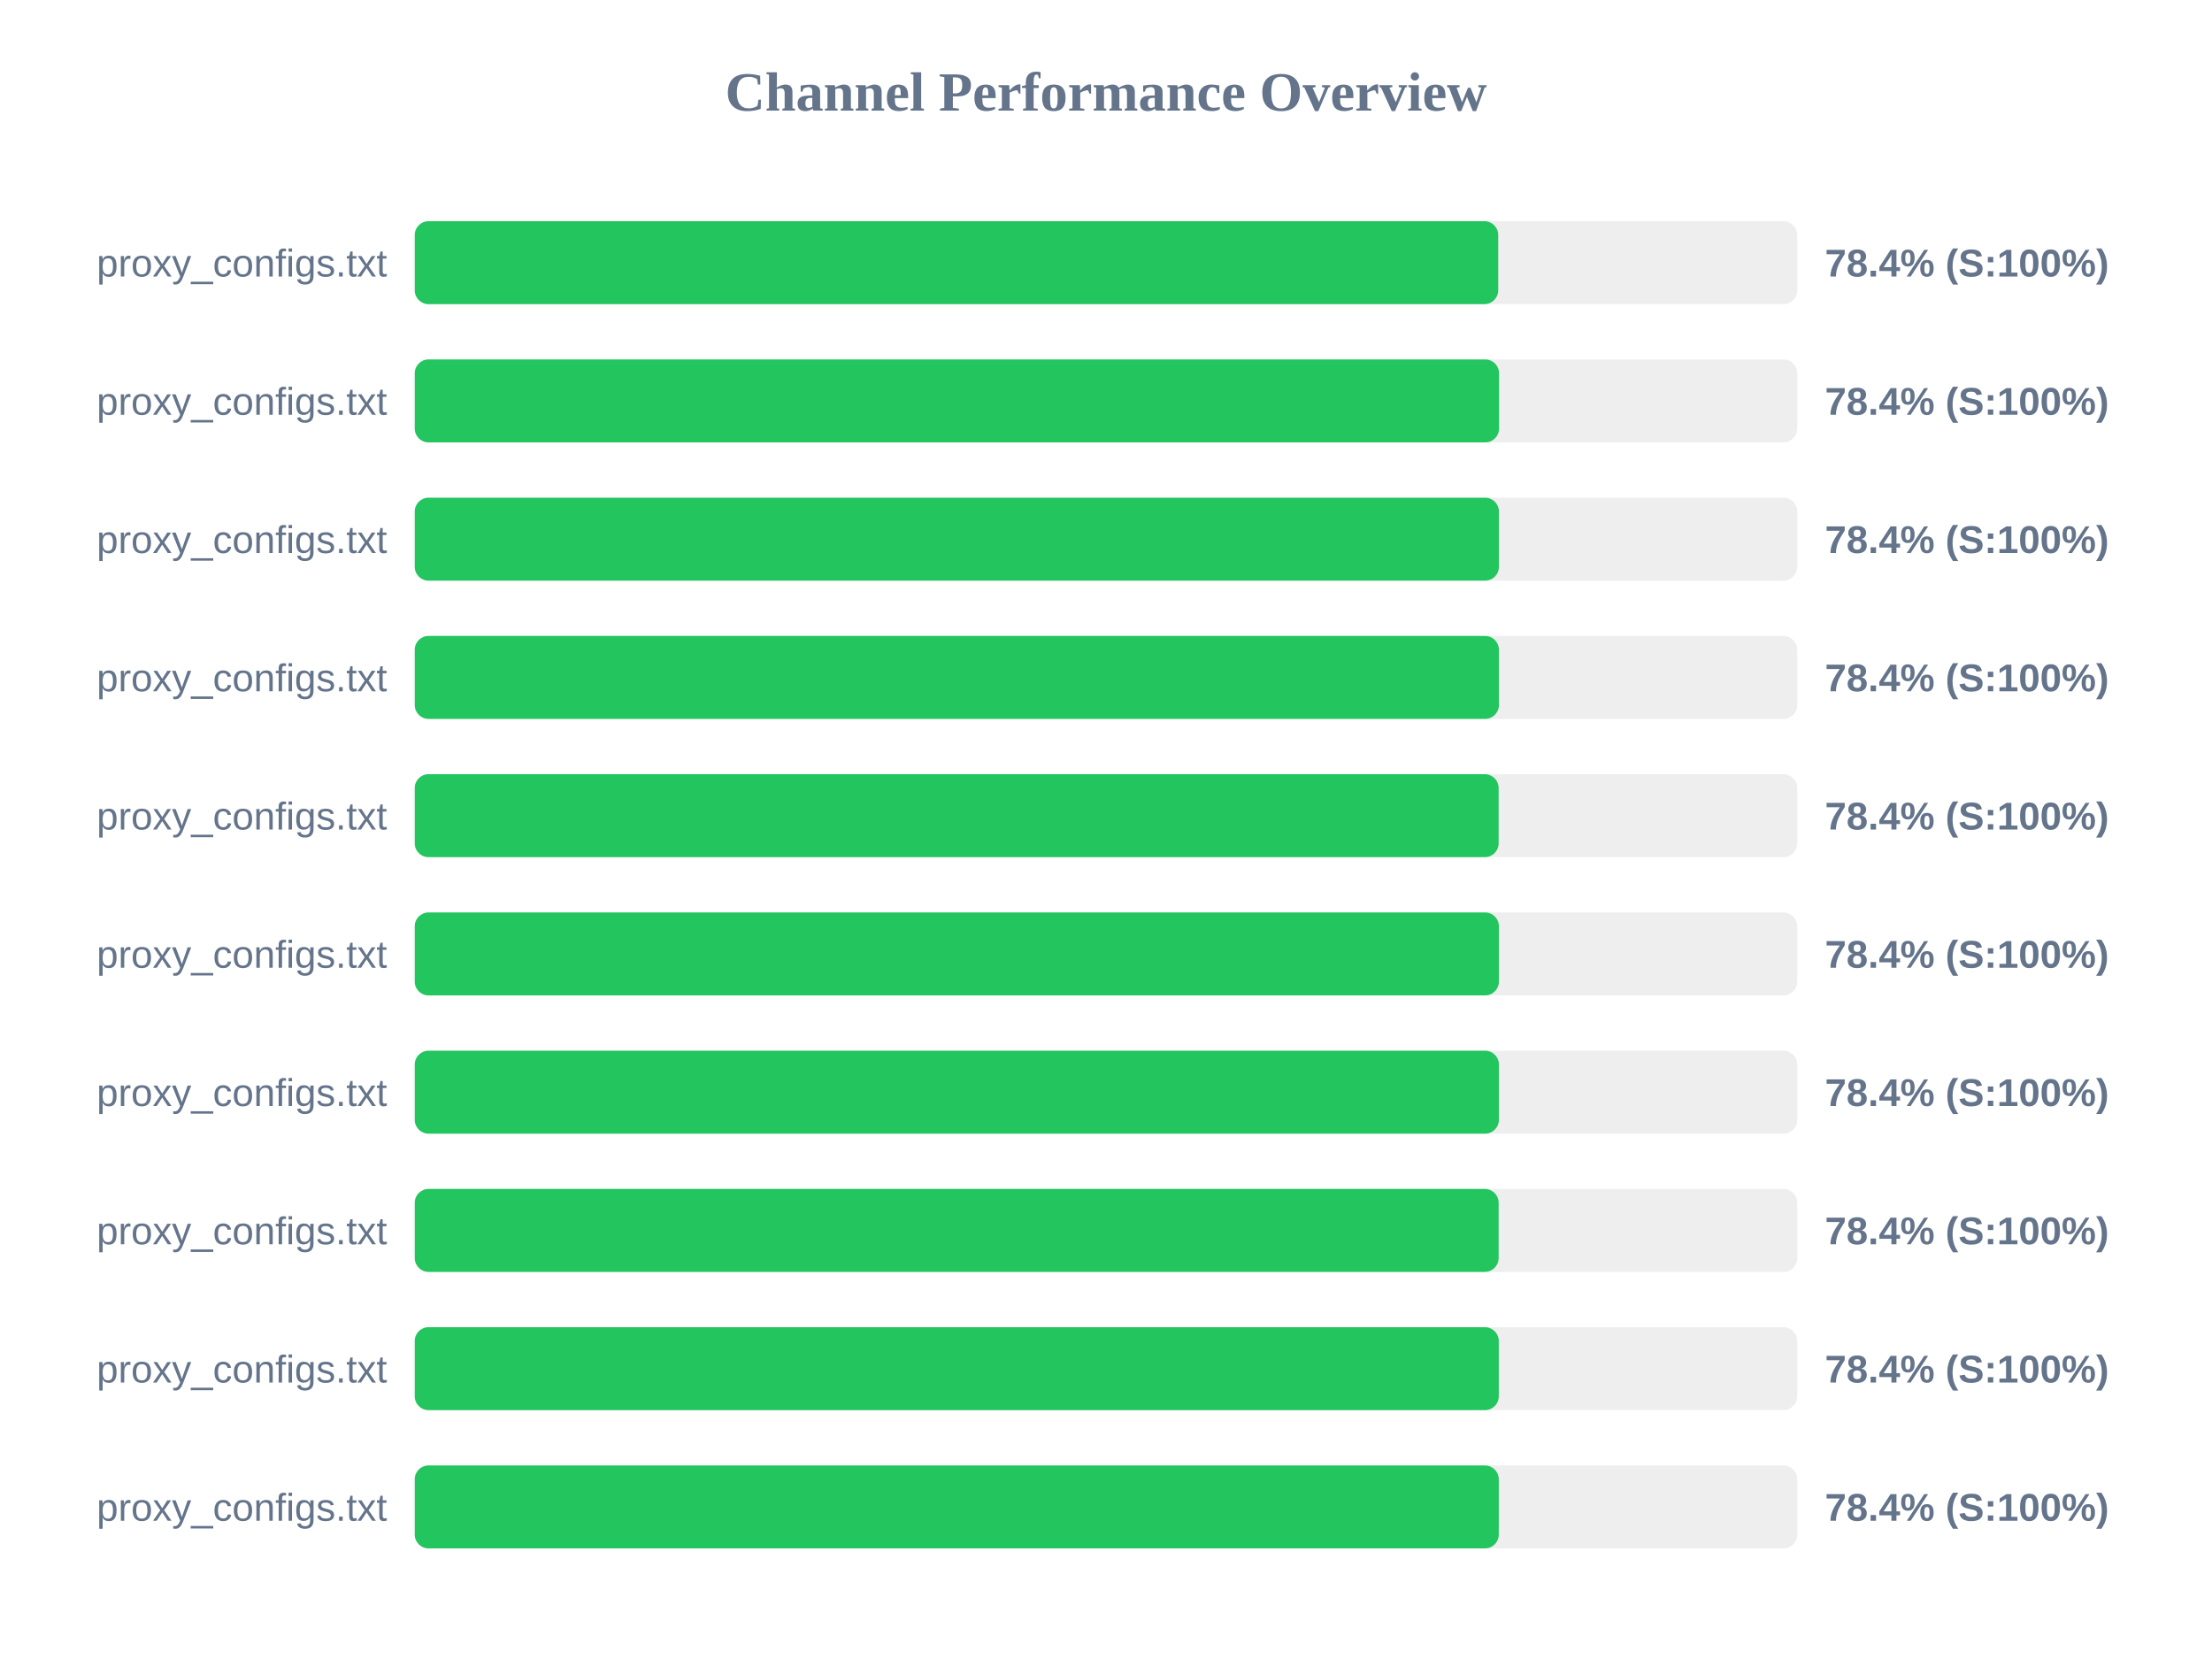
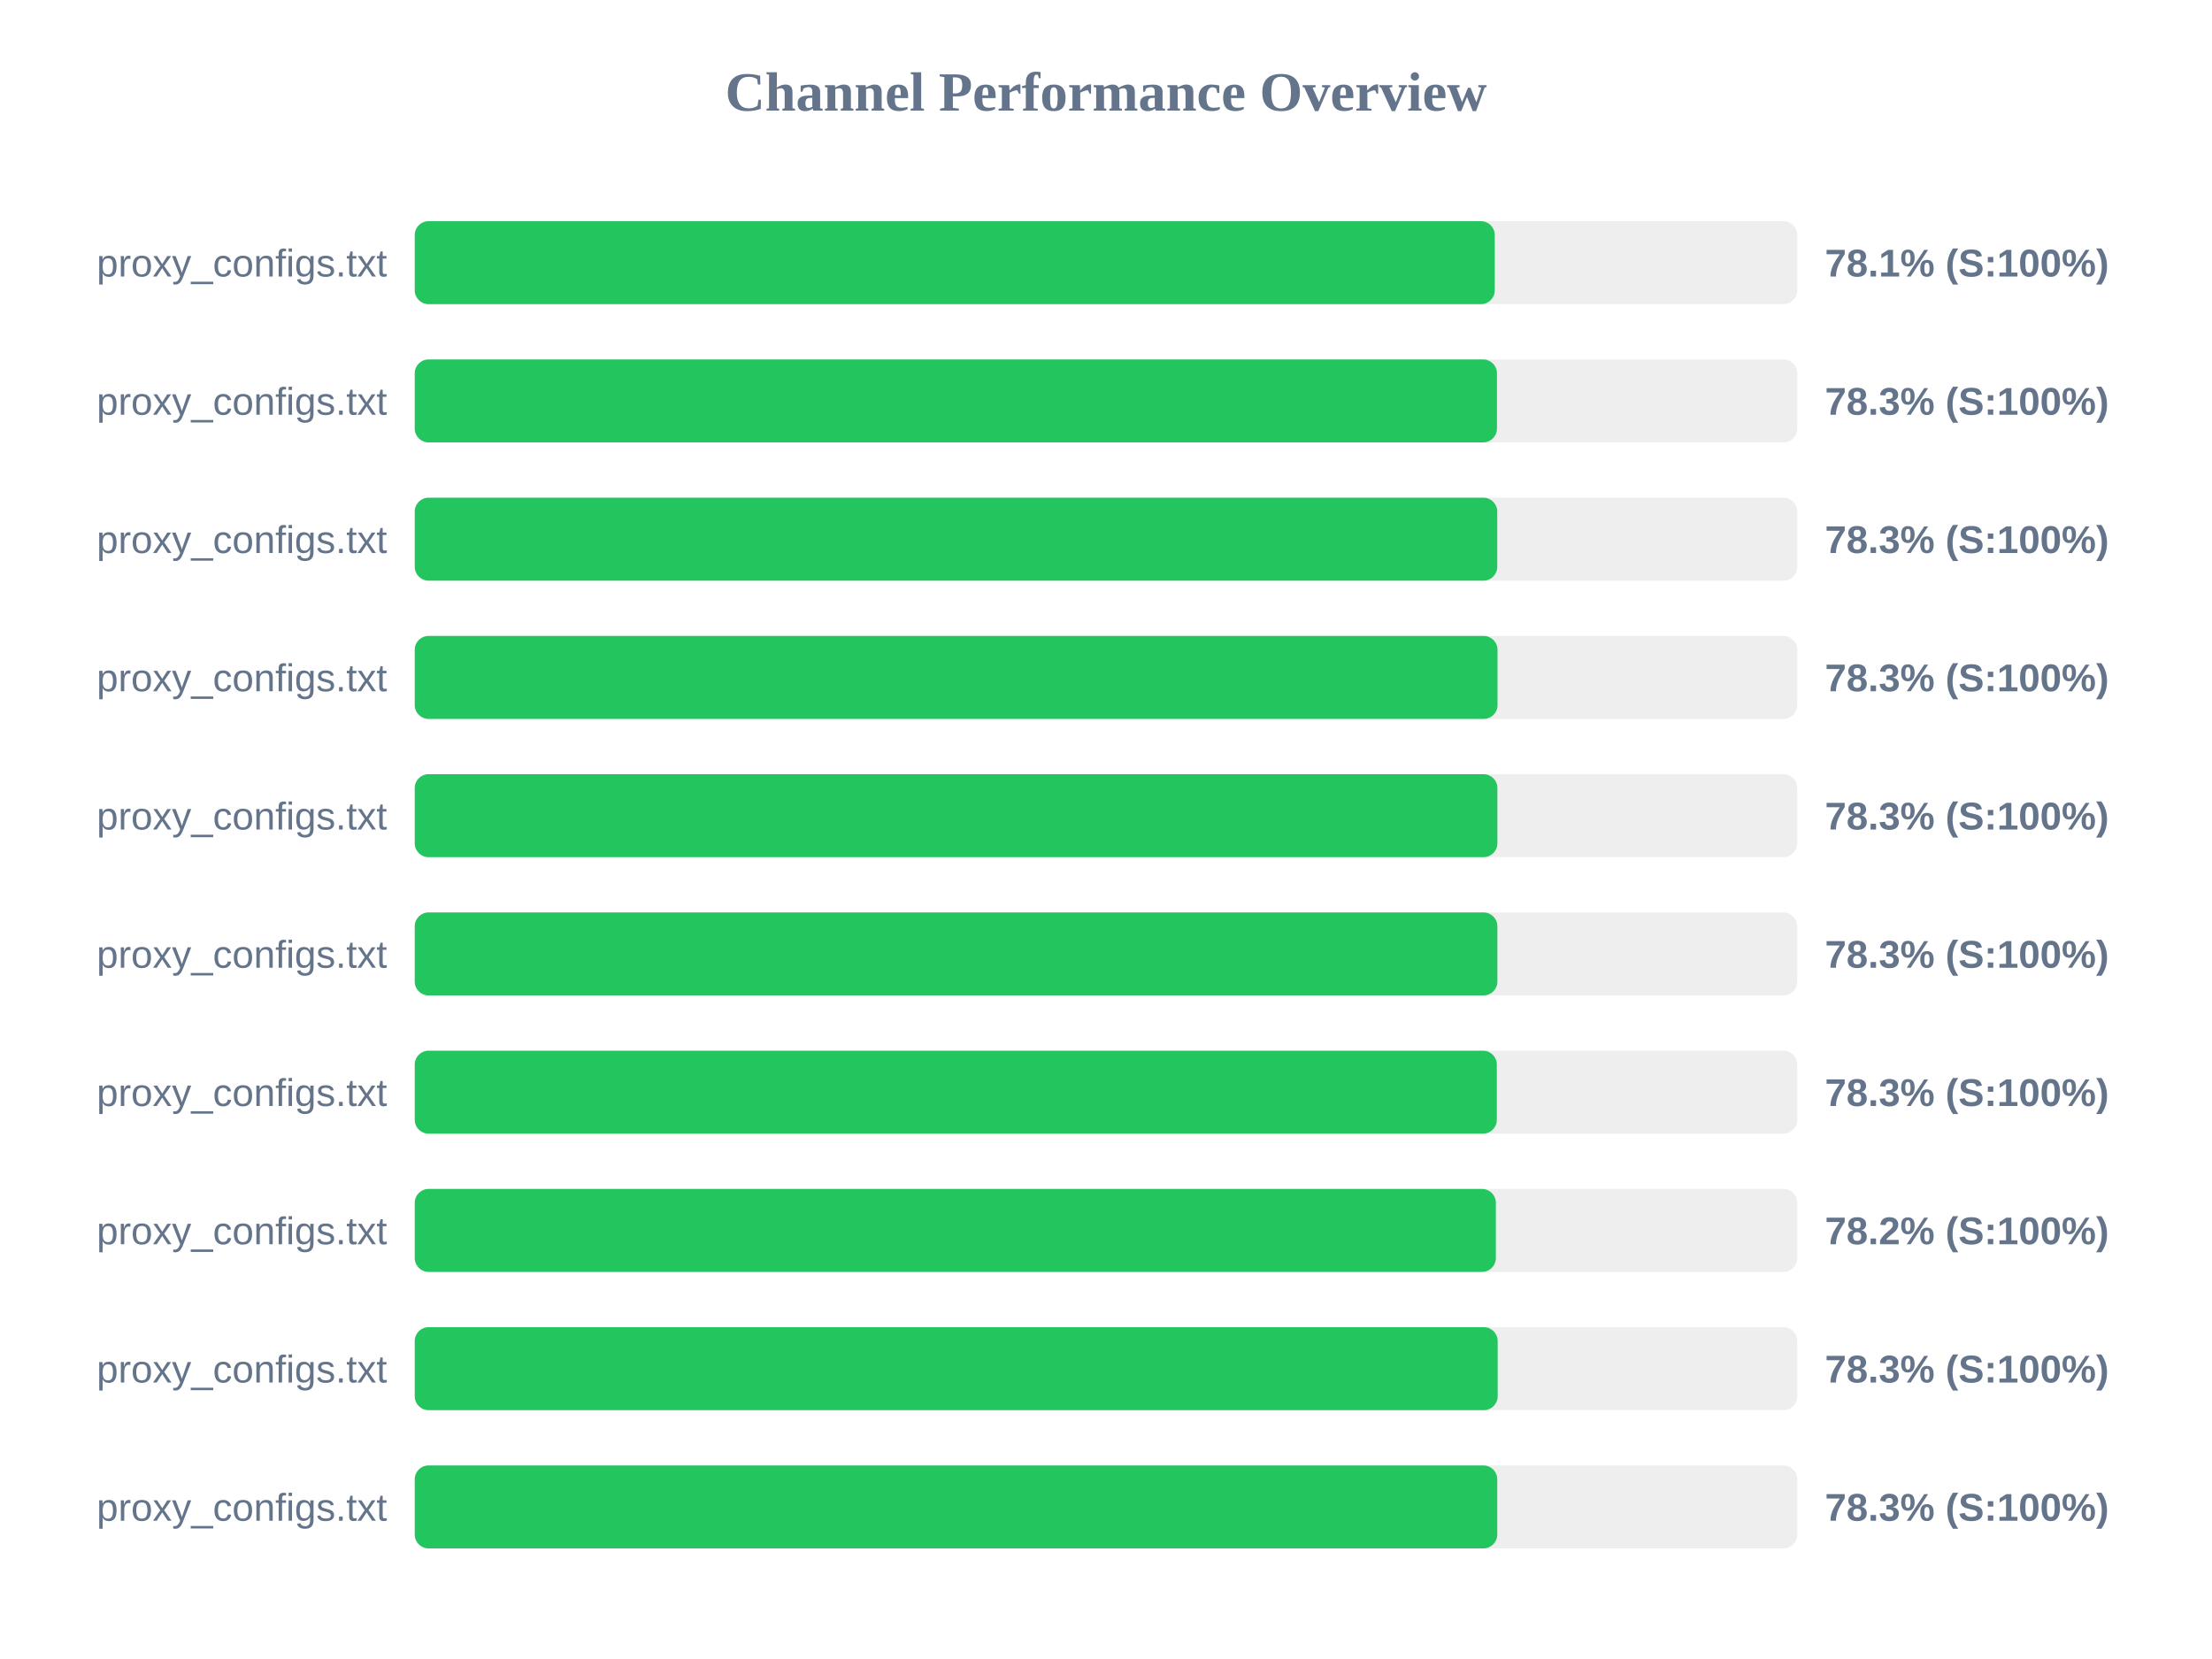
<svg xmlns="http://www.w3.org/2000/svg" width="800" height="600" version="1.1">
  <style>
        .row { font: 14px Arial; fill: #64748b; }
        .score { font: bold 14px Arial; fill: #64748b; }
    </style>
  <text x="400" y="40" text-anchor="middle" font-size="20px" font-weight="bold" fill="#64748b">Channel Performance Overview</text>
  <rect x="150" y="80" width="500" height="30" fill="#eee" rx="5" />
-   <rect x="150" y="80" width="391.85" height="30" fill="#22c55e" rx="5" />
+   <rect x="150" y="80" width="390.6" height="30" fill="#22c55e" rx="5" />
  <text x="140" y="100" text-anchor="end" class="row">proxy_configs.txt</text>
-   <text x="660" y="100" text-anchor="start" class="score">78.4% (S:100%)</text>
+   <text x="660" y="100" text-anchor="start" class="score">78.1% (S:100%)</text>
  <rect x="150" y="130" width="500" height="30" fill="#eee" rx="5" />
-   <rect x="150" y="130" width="392.15" height="30" fill="#22c55e" rx="5" />
+   <rect x="150" y="130" width="391.4" height="30" fill="#22c55e" rx="5" />
  <text x="140" y="150" text-anchor="end" class="row">proxy_configs.txt</text>
-   <text x="660" y="150" text-anchor="start" class="score">78.4% (S:100%)</text>
+   <text x="660" y="150" text-anchor="start" class="score">78.3% (S:100%)</text>
  <rect x="150" y="180" width="500" height="30" fill="#eee" rx="5" />
-   <rect x="150" y="180" width="392.1" height="30" fill="#22c55e" rx="5" />
+   <rect x="150" y="180" width="391.5" height="30" fill="#22c55e" rx="5" />
  <text x="140" y="200" text-anchor="end" class="row">proxy_configs.txt</text>
-   <text x="660" y="200" text-anchor="start" class="score">78.4% (S:100%)</text>
+   <text x="660" y="200" text-anchor="start" class="score">78.3% (S:100%)</text>
  <rect x="150" y="230" width="500" height="30" fill="#eee" rx="5" />
-   <rect x="150" y="230" width="392.1" height="30" fill="#22c55e" rx="5" />
+   <rect x="150" y="230" width="391.6" height="30" fill="#22c55e" rx="5" />
  <text x="140" y="250" text-anchor="end" class="row">proxy_configs.txt</text>
-   <text x="660" y="250" text-anchor="start" class="score">78.4% (S:100%)</text>
+   <text x="660" y="250" text-anchor="start" class="score">78.3% (S:100%)</text>
  <rect x="150" y="280" width="500" height="30" fill="#eee" rx="5" />
-   <rect x="150" y="280" width="392.0" height="30" fill="#22c55e" rx="5" />
+   <rect x="150" y="280" width="391.55" height="30" fill="#22c55e" rx="5" />
  <text x="140" y="300" text-anchor="end" class="row">proxy_configs.txt</text>
-   <text x="660" y="300" text-anchor="start" class="score">78.4% (S:100%)</text>
+   <text x="660" y="300" text-anchor="start" class="score">78.3% (S:100%)</text>
  <rect x="150" y="330" width="500" height="30" fill="#eee" rx="5" />
-   <rect x="150" y="330" width="392.1" height="30" fill="#22c55e" rx="5" />
+   <rect x="150" y="330" width="391.55" height="30" fill="#22c55e" rx="5" />
  <text x="140" y="350" text-anchor="end" class="row">proxy_configs.txt</text>
-   <text x="660" y="350" text-anchor="start" class="score">78.4% (S:100%)</text>
+   <text x="660" y="350" text-anchor="start" class="score">78.3% (S:100%)</text>
  <rect x="150" y="380" width="500" height="30" fill="#eee" rx="5" />
-   <rect x="150" y="380" width="392.1" height="30" fill="#22c55e" rx="5" />
+   <rect x="150" y="380" width="391.35" height="30" fill="#22c55e" rx="5" />
  <text x="140" y="400" text-anchor="end" class="row">proxy_configs.txt</text>
-   <text x="660" y="400" text-anchor="start" class="score">78.4% (S:100%)</text>
+   <text x="660" y="400" text-anchor="start" class="score">78.3% (S:100%)</text>
  <rect x="150" y="430" width="500" height="30" fill="#eee" rx="5" />
-   <rect x="150" y="430" width="392.0" height="30" fill="#22c55e" rx="5" />
+   <rect x="150" y="430" width="391.0" height="30" fill="#22c55e" rx="5" />
  <text x="140" y="450" text-anchor="end" class="row">proxy_configs.txt</text>
-   <text x="660" y="450" text-anchor="start" class="score">78.4% (S:100%)</text>
+   <text x="660" y="450" text-anchor="start" class="score">78.2% (S:100%)</text>
  <rect x="150" y="480" width="500" height="30" fill="#eee" rx="5" />
-   <rect x="150" y="480" width="392.05" height="30" fill="#22c55e" rx="5" />
+   <rect x="150" y="480" width="391.65" height="30" fill="#22c55e" rx="5" />
  <text x="140" y="500" text-anchor="end" class="row">proxy_configs.txt</text>
-   <text x="660" y="500" text-anchor="start" class="score">78.4% (S:100%)</text>
+   <text x="660" y="500" text-anchor="start" class="score">78.3% (S:100%)</text>
  <rect x="150" y="530" width="500" height="30" fill="#eee" rx="5" />
-   <rect x="150" y="530" width="392.05" height="30" fill="#22c55e" rx="5" />
+   <rect x="150" y="530" width="391.5" height="30" fill="#22c55e" rx="5" />
  <text x="140" y="550" text-anchor="end" class="row">proxy_configs.txt</text>
-   <text x="660" y="550" text-anchor="start" class="score">78.4% (S:100%)</text>
+   <text x="660" y="550" text-anchor="start" class="score">78.3% (S:100%)</text>
</svg>
